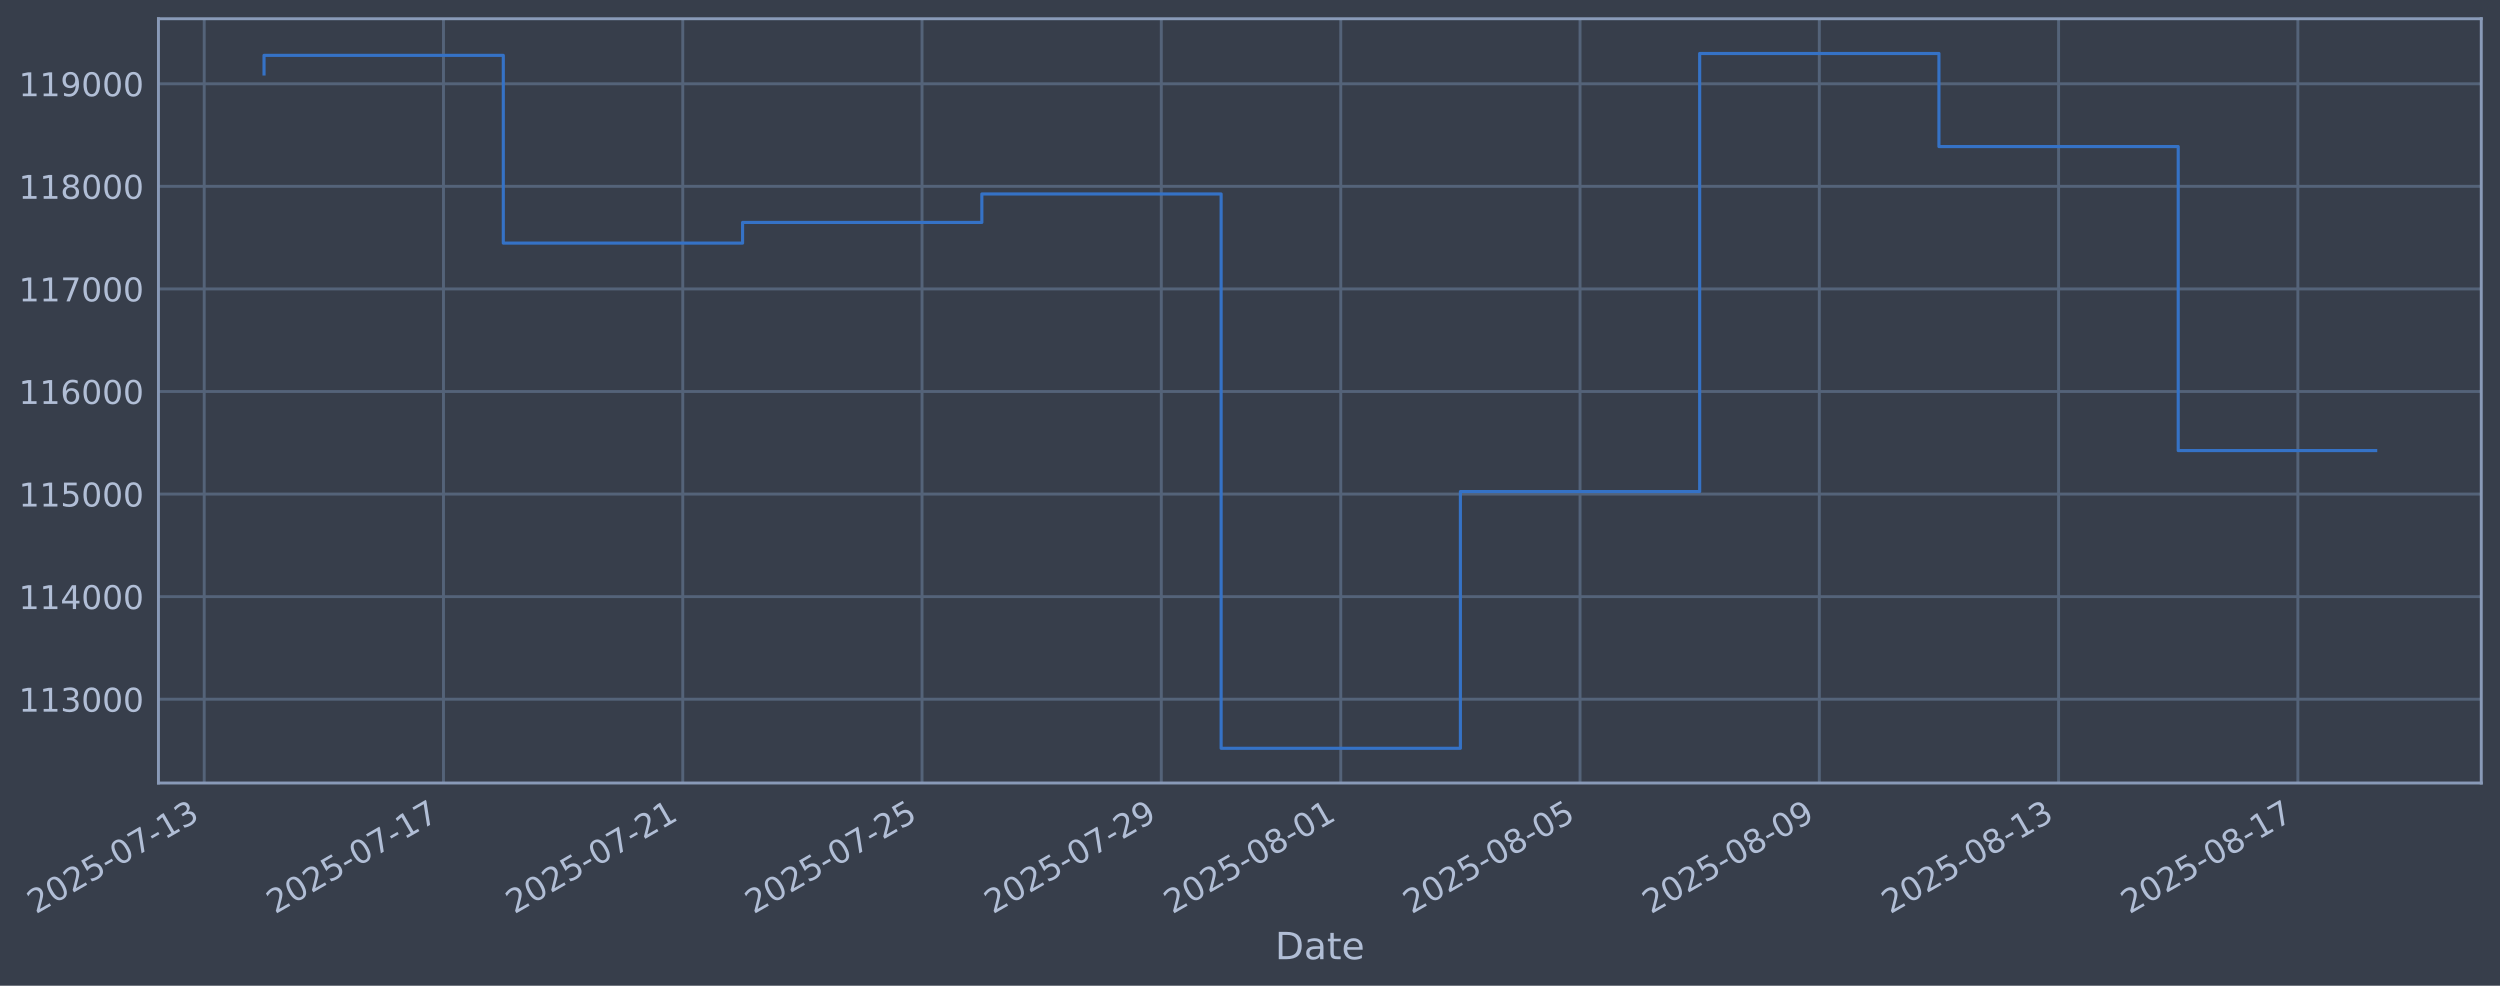
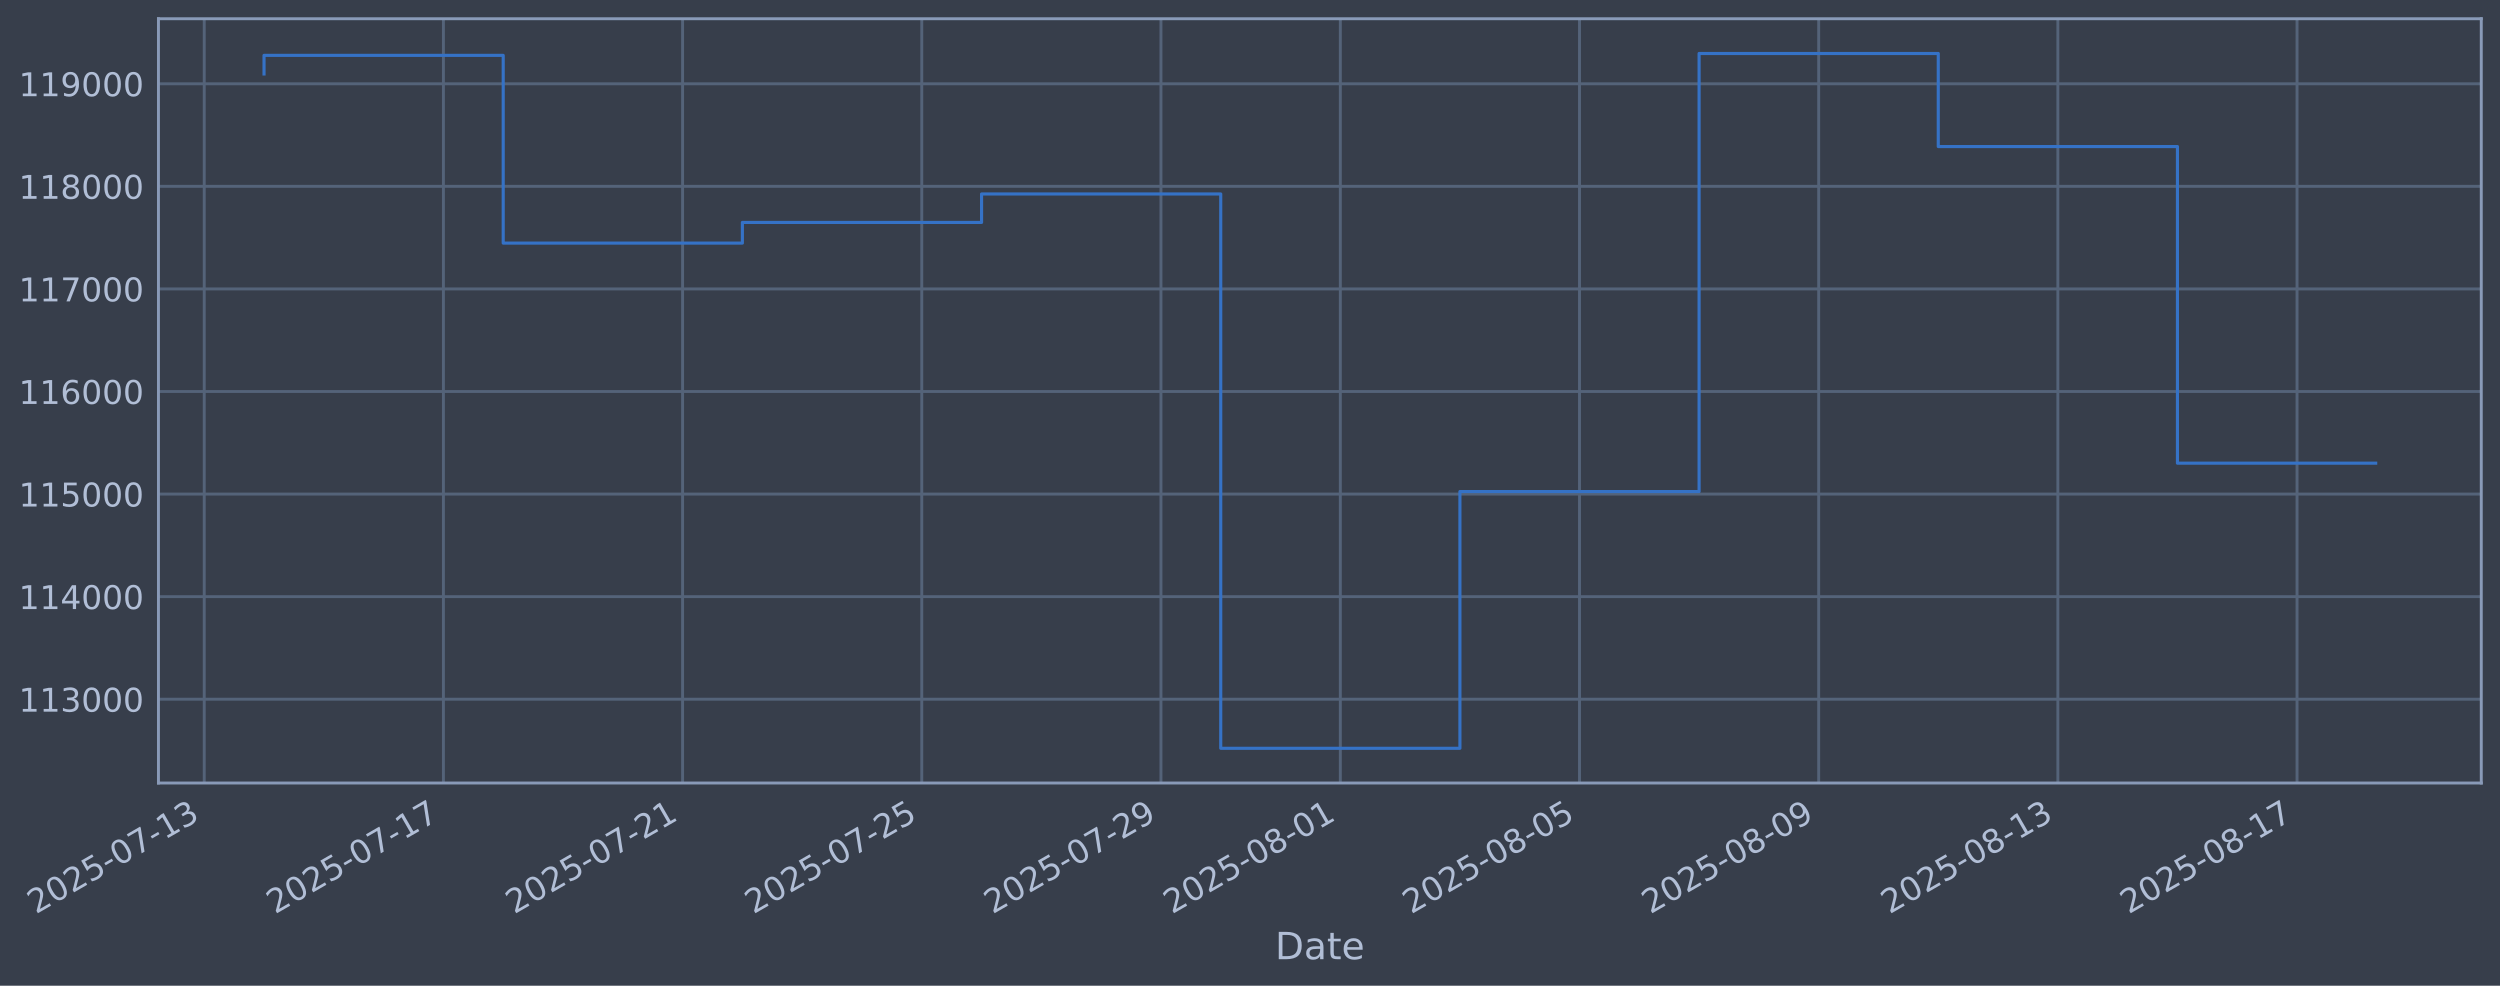
<svg xmlns="http://www.w3.org/2000/svg" xmlns:xlink="http://www.w3.org/1999/xlink" width="960.9pt" height="378.87pt" viewBox="0 0 960.9 378.87" version="1.1">
  <defs>
    <style type="text/css">*{stroke-linejoin: round; stroke-linecap: butt}</style>
  </defs>
  <g id="figure_1">
    <g id="patch_1">
      <path d="M 0 378.87  L 960.9 378.87  L 960.9 0  L 0 0  z " style="fill: #373e4b" />
    </g>
    <g id="axes_1">
      <g id="patch_2">
        <path d="M 60.901 300.96  L 953.701 300.96  L 953.701 7.2  L 60.901 7.2  z " style="fill: #373e4b" />
      </g>
      <g id="matplotlib.axis_1">
        <g id="xtick_1">
          <g id="line2d_1">
-             <path d="M 78.491 300.96  L 78.491 7.2  " clip-path="url(#p5db8b8b215)" style="fill: none; stroke: #546379; stroke-width: 1.12; stroke-linecap: square" />
+             <path d="M 78.5 300.96  L 78.5 7.2  " clip-path="url(#p903318dd84)" style="fill: none; stroke: #546379; stroke-width: 1.12; stroke-linecap: square" />
          </g>
          <g id="line2d_2" />
          <g id="text_1">
-             <g style="fill: #b1bed6" transform="translate(13.76503 351.4642) rotate(-30) scale(0.126 -0.126)">
+             <g style="fill: #b1bed6" transform="translate(13.77426 351.4642) rotate(-30) scale(0.126 -0.126)">
              <defs>
                <path id="DejaVuSans-32" d="M 1228 531  L 3431 531  L 3431 0  L 469 0  L 469 531  Q 828 903 1448 1529  Q 2069 2156 2228 2338  Q 2531 2678 2651 2914  Q 2772 3150 2772 3378  Q 2772 3750 2511 3984  Q 2250 4219 1831 4219  Q 1534 4219 1204 4116  Q 875 4013 500 3803  L 500 4441  Q 881 4594 1212 4672  Q 1544 4750 1819 4750  Q 2544 4750 2975 4387  Q 3406 4025 3406 3419  Q 3406 3131 3298 2873  Q 3191 2616 2906 2266  Q 2828 2175 2409 1742  Q 1991 1309 1228 531  z " transform="scale(0.015625)" />
                <path id="DejaVuSans-30" d="M 2034 4250  Q 1547 4250 1301 3770  Q 1056 3291 1056 2328  Q 1056 1369 1301 889  Q 1547 409 2034 409  Q 2525 409 2770 889  Q 3016 1369 3016 2328  Q 3016 3291 2770 3770  Q 2525 4250 2034 4250  z M 2034 4750  Q 2819 4750 3233 4129  Q 3647 3509 3647 2328  Q 3647 1150 3233 529  Q 2819 -91 2034 -91  Q 1250 -91 836 529  Q 422 1150 422 2328  Q 422 3509 836 4129  Q 1250 4750 2034 4750  z " transform="scale(0.015625)" />
                <path id="DejaVuSans-35" d="M 691 4666  L 3169 4666  L 3169 4134  L 1269 4134  L 1269 2991  Q 1406 3038 1543 3061  Q 1681 3084 1819 3084  Q 2600 3084 3056 2656  Q 3513 2228 3513 1497  Q 3513 744 3044 326  Q 2575 -91 1722 -91  Q 1428 -91 1123 -41  Q 819 9 494 109  L 494 744  Q 775 591 1075 516  Q 1375 441 1709 441  Q 2250 441 2565 725  Q 2881 1009 2881 1497  Q 2881 1984 2565 2268  Q 2250 2553 1709 2553  Q 1456 2553 1204 2497  Q 953 2441 691 2322  L 691 4666  z " transform="scale(0.015625)" />
                <path id="DejaVuSans-2d" d="M 313 2009  L 1997 2009  L 1997 1497  L 313 1497  L 313 2009  z " transform="scale(0.015625)" />
                <path id="DejaVuSans-37" d="M 525 4666  L 3525 4666  L 3525 4397  L 1831 0  L 1172 0  L 2766 4134  L 525 4134  L 525 4666  z " transform="scale(0.015625)" />
                <path id="DejaVuSans-31" d="M 794 531  L 1825 531  L 1825 4091  L 703 3866  L 703 4441  L 1819 4666  L 2450 4666  L 2450 531  L 3481 531  L 3481 0  L 794 0  L 794 531  z " transform="scale(0.015625)" />
                <path id="DejaVuSans-33" d="M 2597 2516  Q 3050 2419 3304 2112  Q 3559 1806 3559 1356  Q 3559 666 3084 287  Q 2609 -91 1734 -91  Q 1441 -91 1130 -33  Q 819 25 488 141  L 488 750  Q 750 597 1062 519  Q 1375 441 1716 441  Q 2309 441 2620 675  Q 2931 909 2931 1356  Q 2931 1769 2642 2001  Q 2353 2234 1838 2234  L 1294 2234  L 1294 2753  L 1863 2753  Q 2328 2753 2575 2939  Q 2822 3125 2822 3475  Q 2822 3834 2567 4026  Q 2313 4219 1838 4219  Q 1578 4219 1281 4162  Q 984 4106 628 3988  L 628 4550  Q 988 4650 1302 4700  Q 1616 4750 1894 4750  Q 2613 4750 3031 4423  Q 3450 4097 3450 3541  Q 3450 3153 3228 2886  Q 3006 2619 2597 2516  z " transform="scale(0.015625)" />
              </defs>
              <use xlink:href="#DejaVuSans-32" />
              <use xlink:href="#DejaVuSans-30" transform="translate(63.62305 0)" />
              <use xlink:href="#DejaVuSans-32" transform="translate(127.2461 0)" />
              <use xlink:href="#DejaVuSans-35" transform="translate(190.8691 0)" />
              <use xlink:href="#DejaVuSans-2d" transform="translate(254.4922 0)" />
              <use xlink:href="#DejaVuSans-30" transform="translate(290.5762 0)" />
              <use xlink:href="#DejaVuSans-37" transform="translate(354.1992 0)" />
              <use xlink:href="#DejaVuSans-2d" transform="translate(417.8223 0)" />
              <use xlink:href="#DejaVuSans-31" transform="translate(453.9062 0)" />
              <use xlink:href="#DejaVuSans-33" transform="translate(517.5293 0)" />
            </g>
          </g>
        </g>
        <g id="xtick_2">
          <g id="line2d_3">
-             <path d="M 170.458 300.96  L 170.458 7.2  " clip-path="url(#p5db8b8b215)" style="fill: none; stroke: #546379; stroke-width: 1.12; stroke-linecap: square" />
+             <path d="M 170.43 300.96  L 170.43 7.2  " clip-path="url(#p903318dd84)" style="fill: none; stroke: #546379; stroke-width: 1.12; stroke-linecap: square" />
          </g>
          <g id="line2d_4" />
          <g id="text_2">
-             <g style="fill: #b1bed6" transform="translate(105.7321 351.4642) rotate(-30) scale(0.126 -0.126)">
+             <g style="fill: #b1bed6" transform="translate(105.7045 351.4642) rotate(-30) scale(0.126 -0.126)">
              <use xlink:href="#DejaVuSans-32" />
              <use xlink:href="#DejaVuSans-30" transform="translate(63.62305 0)" />
              <use xlink:href="#DejaVuSans-32" transform="translate(127.2461 0)" />
              <use xlink:href="#DejaVuSans-35" transform="translate(190.8691 0)" />
              <use xlink:href="#DejaVuSans-2d" transform="translate(254.4922 0)" />
              <use xlink:href="#DejaVuSans-30" transform="translate(290.5762 0)" />
              <use xlink:href="#DejaVuSans-37" transform="translate(354.1992 0)" />
              <use xlink:href="#DejaVuSans-2d" transform="translate(417.8223 0)" />
              <use xlink:href="#DejaVuSans-31" transform="translate(453.9062 0)" />
              <use xlink:href="#DejaVuSans-37" transform="translate(517.5293 0)" />
            </g>
          </g>
        </g>
        <g id="xtick_3">
          <g id="line2d_5">
-             <path d="M 262.425 300.96  L 262.425 7.2  " clip-path="url(#p5db8b8b215)" style="fill: none; stroke: #546379; stroke-width: 1.12; stroke-linecap: square" />
+             <path d="M 262.36 300.96  L 262.36 7.2  " clip-path="url(#p903318dd84)" style="fill: none; stroke: #546379; stroke-width: 1.12; stroke-linecap: square" />
          </g>
          <g id="line2d_6" />
          <g id="text_3">
-             <g style="fill: #b1bed6" transform="translate(197.6993 351.4642) rotate(-30) scale(0.126 -0.126)">
+             <g style="fill: #b1bed6" transform="translate(197.6347 351.4642) rotate(-30) scale(0.126 -0.126)">
              <use xlink:href="#DejaVuSans-32" />
              <use xlink:href="#DejaVuSans-30" transform="translate(63.62305 0)" />
              <use xlink:href="#DejaVuSans-32" transform="translate(127.2461 0)" />
              <use xlink:href="#DejaVuSans-35" transform="translate(190.8691 0)" />
              <use xlink:href="#DejaVuSans-2d" transform="translate(254.4922 0)" />
              <use xlink:href="#DejaVuSans-30" transform="translate(290.5762 0)" />
              <use xlink:href="#DejaVuSans-37" transform="translate(354.1992 0)" />
              <use xlink:href="#DejaVuSans-2d" transform="translate(417.8223 0)" />
              <use xlink:href="#DejaVuSans-32" transform="translate(453.9062 0)" />
              <use xlink:href="#DejaVuSans-31" transform="translate(517.5293 0)" />
            </g>
          </g>
        </g>
        <g id="xtick_4">
          <g id="line2d_7">
-             <path d="M 354.392 300.96  L 354.392 7.2  " clip-path="url(#p5db8b8b215)" style="fill: none; stroke: #546379; stroke-width: 1.12; stroke-linecap: square" />
+             <path d="M 354.29 300.96  L 354.29 7.2  " clip-path="url(#p903318dd84)" style="fill: none; stroke: #546379; stroke-width: 1.12; stroke-linecap: square" />
          </g>
          <g id="line2d_8" />
          <g id="text_4">
-             <g style="fill: #b1bed6" transform="translate(289.6664 351.4642) rotate(-30) scale(0.126 -0.126)">
+             <g style="fill: #b1bed6" transform="translate(289.5649 351.4642) rotate(-30) scale(0.126 -0.126)">
              <use xlink:href="#DejaVuSans-32" />
              <use xlink:href="#DejaVuSans-30" transform="translate(63.62305 0)" />
              <use xlink:href="#DejaVuSans-32" transform="translate(127.2461 0)" />
              <use xlink:href="#DejaVuSans-35" transform="translate(190.8691 0)" />
              <use xlink:href="#DejaVuSans-2d" transform="translate(254.4922 0)" />
              <use xlink:href="#DejaVuSans-30" transform="translate(290.5762 0)" />
              <use xlink:href="#DejaVuSans-37" transform="translate(354.1992 0)" />
              <use xlink:href="#DejaVuSans-2d" transform="translate(417.8223 0)" />
              <use xlink:href="#DejaVuSans-32" transform="translate(453.9062 0)" />
              <use xlink:href="#DejaVuSans-35" transform="translate(517.5293 0)" />
            </g>
          </g>
        </g>
        <g id="xtick_5">
          <g id="line2d_9">
-             <path d="M 446.359 300.96  L 446.359 7.2  " clip-path="url(#p5db8b8b215)" style="fill: none; stroke: #546379; stroke-width: 1.12; stroke-linecap: square" />
+             <path d="M 446.221 300.96  L 446.221 7.2  " clip-path="url(#p903318dd84)" style="fill: none; stroke: #546379; stroke-width: 1.12; stroke-linecap: square" />
          </g>
          <g id="line2d_10" />
          <g id="text_5">
-             <g style="fill: #b1bed6" transform="translate(381.6335 351.4642) rotate(-30) scale(0.126 -0.126)">
+             <g style="fill: #b1bed6" transform="translate(381.4951 351.4642) rotate(-30) scale(0.126 -0.126)">
              <defs>
                <path id="DejaVuSans-39" d="M 703 97  L 703 672  Q 941 559 1184 500  Q 1428 441 1663 441  Q 2288 441 2617 861  Q 2947 1281 2994 2138  Q 2813 1869 2534 1725  Q 2256 1581 1919 1581  Q 1219 1581 811 2004  Q 403 2428 403 3163  Q 403 3881 828 4315  Q 1253 4750 1959 4750  Q 2769 4750 3195 4129  Q 3622 3509 3622 2328  Q 3622 1225 3098 567  Q 2575 -91 1691 -91  Q 1453 -91 1209 -44  Q 966 3 703 97  z M 1959 2075  Q 2384 2075 2632 2365  Q 2881 2656 2881 3163  Q 2881 3666 2632 3958  Q 2384 4250 1959 4250  Q 1534 4250 1286 3958  Q 1038 3666 1038 3163  Q 1038 2656 1286 2365  Q 1534 2075 1959 2075  z " transform="scale(0.015625)" />
              </defs>
              <use xlink:href="#DejaVuSans-32" />
              <use xlink:href="#DejaVuSans-30" transform="translate(63.62305 0)" />
              <use xlink:href="#DejaVuSans-32" transform="translate(127.2461 0)" />
              <use xlink:href="#DejaVuSans-35" transform="translate(190.8691 0)" />
              <use xlink:href="#DejaVuSans-2d" transform="translate(254.4922 0)" />
              <use xlink:href="#DejaVuSans-30" transform="translate(290.5762 0)" />
              <use xlink:href="#DejaVuSans-37" transform="translate(354.1992 0)" />
              <use xlink:href="#DejaVuSans-2d" transform="translate(417.8223 0)" />
              <use xlink:href="#DejaVuSans-32" transform="translate(453.9062 0)" />
              <use xlink:href="#DejaVuSans-39" transform="translate(517.5293 0)" />
            </g>
          </g>
        </g>
        <g id="xtick_6">
          <g id="line2d_11">
-             <path d="M 515.334 300.96  L 515.334 7.2  " clip-path="url(#p5db8b8b215)" style="fill: none; stroke: #546379; stroke-width: 1.12; stroke-linecap: square" />
+             <path d="M 515.168 300.96  L 515.168 7.2  " clip-path="url(#p903318dd84)" style="fill: none; stroke: #546379; stroke-width: 1.12; stroke-linecap: square" />
          </g>
          <g id="line2d_12" />
          <g id="text_6">
-             <g style="fill: #b1bed6" transform="translate(450.6088 351.4642) rotate(-30) scale(0.126 -0.126)">
+             <g style="fill: #b1bed6" transform="translate(450.4428 351.4642) rotate(-30) scale(0.126 -0.126)">
              <defs>
                <path id="DejaVuSans-38" d="M 2034 2216  Q 1584 2216 1326 1975  Q 1069 1734 1069 1313  Q 1069 891 1326 650  Q 1584 409 2034 409  Q 2484 409 2743 651  Q 3003 894 3003 1313  Q 3003 1734 2745 1975  Q 2488 2216 2034 2216  z M 1403 2484  Q 997 2584 770 2862  Q 544 3141 544 3541  Q 544 4100 942 4425  Q 1341 4750 2034 4750  Q 2731 4750 3128 4425  Q 3525 4100 3525 3541  Q 3525 3141 3298 2862  Q 3072 2584 2669 2484  Q 3125 2378 3379 2068  Q 3634 1759 3634 1313  Q 3634 634 3220 271  Q 2806 -91 2034 -91  Q 1263 -91 848 271  Q 434 634 434 1313  Q 434 1759 690 2068  Q 947 2378 1403 2484  z M 1172 3481  Q 1172 3119 1398 2916  Q 1625 2713 2034 2713  Q 2441 2713 2670 2916  Q 2900 3119 2900 3481  Q 2900 3844 2670 4047  Q 2441 4250 2034 4250  Q 1625 4250 1398 4047  Q 1172 3844 1172 3481  z " transform="scale(0.015625)" />
              </defs>
              <use xlink:href="#DejaVuSans-32" />
              <use xlink:href="#DejaVuSans-30" transform="translate(63.62305 0)" />
              <use xlink:href="#DejaVuSans-32" transform="translate(127.2461 0)" />
              <use xlink:href="#DejaVuSans-35" transform="translate(190.8691 0)" />
              <use xlink:href="#DejaVuSans-2d" transform="translate(254.4922 0)" />
              <use xlink:href="#DejaVuSans-30" transform="translate(290.5762 0)" />
              <use xlink:href="#DejaVuSans-38" transform="translate(354.1992 0)" />
              <use xlink:href="#DejaVuSans-2d" transform="translate(417.8223 0)" />
              <use xlink:href="#DejaVuSans-30" transform="translate(453.9062 0)" />
              <use xlink:href="#DejaVuSans-31" transform="translate(517.5293 0)" />
            </g>
          </g>
        </g>
        <g id="xtick_7">
          <g id="line2d_13">
-             <path d="M 607.301 300.96  L 607.301 7.2  " clip-path="url(#p5db8b8b215)" style="fill: none; stroke: #546379; stroke-width: 1.12; stroke-linecap: square" />
+             <path d="M 607.099 300.96  L 607.099 7.2  " clip-path="url(#p903318dd84)" style="fill: none; stroke: #546379; stroke-width: 1.12; stroke-linecap: square" />
          </g>
          <g id="line2d_14" />
          <g id="text_7">
-             <g style="fill: #b1bed6" transform="translate(542.5759 351.4642) rotate(-30) scale(0.126 -0.126)">
+             <g style="fill: #b1bed6" transform="translate(542.373 351.4642) rotate(-30) scale(0.126 -0.126)">
              <use xlink:href="#DejaVuSans-32" />
              <use xlink:href="#DejaVuSans-30" transform="translate(63.62305 0)" />
              <use xlink:href="#DejaVuSans-32" transform="translate(127.2461 0)" />
              <use xlink:href="#DejaVuSans-35" transform="translate(190.8691 0)" />
              <use xlink:href="#DejaVuSans-2d" transform="translate(254.4922 0)" />
              <use xlink:href="#DejaVuSans-30" transform="translate(290.5762 0)" />
              <use xlink:href="#DejaVuSans-38" transform="translate(354.1992 0)" />
              <use xlink:href="#DejaVuSans-2d" transform="translate(417.8223 0)" />
              <use xlink:href="#DejaVuSans-30" transform="translate(453.9062 0)" />
              <use xlink:href="#DejaVuSans-35" transform="translate(517.5293 0)" />
            </g>
          </g>
        </g>
        <g id="xtick_8">
          <g id="line2d_15">
-             <path d="M 699.269 300.96  L 699.269 7.2  " clip-path="url(#p5db8b8b215)" style="fill: none; stroke: #546379; stroke-width: 1.12; stroke-linecap: square" />
+             <path d="M 699.029 300.96  L 699.029 7.2  " clip-path="url(#p903318dd84)" style="fill: none; stroke: #546379; stroke-width: 1.12; stroke-linecap: square" />
          </g>
          <g id="line2d_16" />
          <g id="text_8">
-             <g style="fill: #b1bed6" transform="translate(634.543 351.4642) rotate(-30) scale(0.126 -0.126)">
+             <g style="fill: #b1bed6" transform="translate(634.3032 351.4642) rotate(-30) scale(0.126 -0.126)">
              <use xlink:href="#DejaVuSans-32" />
              <use xlink:href="#DejaVuSans-30" transform="translate(63.62305 0)" />
              <use xlink:href="#DejaVuSans-32" transform="translate(127.2461 0)" />
              <use xlink:href="#DejaVuSans-35" transform="translate(190.8691 0)" />
              <use xlink:href="#DejaVuSans-2d" transform="translate(254.4922 0)" />
              <use xlink:href="#DejaVuSans-30" transform="translate(290.5762 0)" />
              <use xlink:href="#DejaVuSans-38" transform="translate(354.1992 0)" />
              <use xlink:href="#DejaVuSans-2d" transform="translate(417.8223 0)" />
              <use xlink:href="#DejaVuSans-30" transform="translate(453.9062 0)" />
              <use xlink:href="#DejaVuSans-39" transform="translate(517.5293 0)" />
            </g>
          </g>
        </g>
        <g id="xtick_9">
          <g id="line2d_17">
-             <path d="M 791.236 300.96  L 791.236 7.2  " clip-path="url(#p5db8b8b215)" style="fill: none; stroke: #546379; stroke-width: 1.12; stroke-linecap: square" />
+             <path d="M 790.959 300.96  L 790.959 7.2  " clip-path="url(#p903318dd84)" style="fill: none; stroke: #546379; stroke-width: 1.12; stroke-linecap: square" />
          </g>
          <g id="line2d_18" />
          <g id="text_9">
-             <g style="fill: #b1bed6" transform="translate(726.5102 351.4642) rotate(-30) scale(0.126 -0.126)">
+             <g style="fill: #b1bed6" transform="translate(726.2334 351.4642) rotate(-30) scale(0.126 -0.126)">
              <use xlink:href="#DejaVuSans-32" />
              <use xlink:href="#DejaVuSans-30" transform="translate(63.62305 0)" />
              <use xlink:href="#DejaVuSans-32" transform="translate(127.2461 0)" />
              <use xlink:href="#DejaVuSans-35" transform="translate(190.8691 0)" />
              <use xlink:href="#DejaVuSans-2d" transform="translate(254.4922 0)" />
              <use xlink:href="#DejaVuSans-30" transform="translate(290.5762 0)" />
              <use xlink:href="#DejaVuSans-38" transform="translate(354.1992 0)" />
              <use xlink:href="#DejaVuSans-2d" transform="translate(417.8223 0)" />
              <use xlink:href="#DejaVuSans-31" transform="translate(453.9062 0)" />
              <use xlink:href="#DejaVuSans-33" transform="translate(517.5293 0)" />
            </g>
          </g>
        </g>
        <g id="xtick_10">
          <g id="line2d_19">
-             <path d="M 883.203 300.96  L 883.203 7.2  " clip-path="url(#p5db8b8b215)" style="fill: none; stroke: #546379; stroke-width: 1.12; stroke-linecap: square" />
+             <path d="M 882.889 300.96  L 882.889 7.2  " clip-path="url(#p903318dd84)" style="fill: none; stroke: #546379; stroke-width: 1.12; stroke-linecap: square" />
          </g>
          <g id="line2d_20" />
          <g id="text_10">
-             <g style="fill: #b1bed6" transform="translate(818.4773 351.4642) rotate(-30) scale(0.126 -0.126)">
+             <g style="fill: #b1bed6" transform="translate(818.1636 351.4642) rotate(-30) scale(0.126 -0.126)">
              <use xlink:href="#DejaVuSans-32" />
              <use xlink:href="#DejaVuSans-30" transform="translate(63.62305 0)" />
              <use xlink:href="#DejaVuSans-32" transform="translate(127.2461 0)" />
              <use xlink:href="#DejaVuSans-35" transform="translate(190.8691 0)" />
              <use xlink:href="#DejaVuSans-2d" transform="translate(254.4922 0)" />
              <use xlink:href="#DejaVuSans-30" transform="translate(290.5762 0)" />
              <use xlink:href="#DejaVuSans-38" transform="translate(354.1992 0)" />
              <use xlink:href="#DejaVuSans-2d" transform="translate(417.8223 0)" />
              <use xlink:href="#DejaVuSans-31" transform="translate(453.9062 0)" />
              <use xlink:href="#DejaVuSans-37" transform="translate(517.5293 0)" />
            </g>
          </g>
        </g>
        <g id="text_11">
          <g style="fill: #b1bed6" transform="translate(490.0914 368.6753) scale(0.144 -0.144)">
            <defs>
              <path id="DejaVuSans-44" d="M 1259 4147  L 1259 519  L 2022 519  Q 2988 519 3436 956  Q 3884 1394 3884 2338  Q 3884 3275 3436 3711  Q 2988 4147 2022 4147  L 1259 4147  z M 628 4666  L 1925 4666  Q 3281 4666 3915 4102  Q 4550 3538 4550 2338  Q 4550 1131 3912 565  Q 3275 0 1925 0  L 628 0  L 628 4666  z " transform="scale(0.015625)" />
              <path id="DejaVuSans-61" d="M 2194 1759  Q 1497 1759 1228 1600  Q 959 1441 959 1056  Q 959 750 1161 570  Q 1363 391 1709 391  Q 2188 391 2477 730  Q 2766 1069 2766 1631  L 2766 1759  L 2194 1759  z M 3341 1997  L 3341 0  L 2766 0  L 2766 531  Q 2569 213 2275 61  Q 1981 -91 1556 -91  Q 1019 -91 701 211  Q 384 513 384 1019  Q 384 1609 779 1909  Q 1175 2209 1959 2209  L 2766 2209  L 2766 2266  Q 2766 2663 2505 2880  Q 2244 3097 1772 3097  Q 1472 3097 1187 3025  Q 903 2953 641 2809  L 641 3341  Q 956 3463 1253 3523  Q 1550 3584 1831 3584  Q 2591 3584 2966 3190  Q 3341 2797 3341 1997  z " transform="scale(0.015625)" />
              <path id="DejaVuSans-74" d="M 1172 4494  L 1172 3500  L 2356 3500  L 2356 3053  L 1172 3053  L 1172 1153  Q 1172 725 1289 603  Q 1406 481 1766 481  L 2356 481  L 2356 0  L 1766 0  Q 1100 0 847 248  Q 594 497 594 1153  L 594 3053  L 172 3053  L 172 3500  L 594 3500  L 594 4494  L 1172 4494  z " transform="scale(0.015625)" />
              <path id="DejaVuSans-65" d="M 3597 1894  L 3597 1613  L 953 1613  Q 991 1019 1311 708  Q 1631 397 2203 397  Q 2534 397 2845 478  Q 3156 559 3463 722  L 3463 178  Q 3153 47 2828 -22  Q 2503 -91 2169 -91  Q 1331 -91 842 396  Q 353 884 353 1716  Q 353 2575 817 3079  Q 1281 3584 2069 3584  Q 2775 3584 3186 3129  Q 3597 2675 3597 1894  z M 3022 2063  Q 3016 2534 2758 2815  Q 2500 3097 2075 3097  Q 1594 3097 1305 2825  Q 1016 2553 972 2059  L 3022 2063  z " transform="scale(0.015625)" />
            </defs>
            <use xlink:href="#DejaVuSans-44" />
            <use xlink:href="#DejaVuSans-61" transform="translate(77.00195 0)" />
            <use xlink:href="#DejaVuSans-74" transform="translate(138.2812 0)" />
            <use xlink:href="#DejaVuSans-65" transform="translate(177.4902 0)" />
          </g>
        </g>
      </g>
      <g id="matplotlib.axis_2">
        <g id="ytick_1">
          <g id="line2d_21">
-             <path d="M 60.901 268.75  L 953.701 268.75  " clip-path="url(#p5db8b8b215)" style="fill: none; stroke: #546379; stroke-width: 1.12; stroke-linecap: square" />
+             <path d="M 60.901 268.75  L 953.701 268.75  " clip-path="url(#p903318dd84)" style="fill: none; stroke: #546379; stroke-width: 1.12; stroke-linecap: square" />
          </g>
          <g id="line2d_22" />
          <g id="text_12">
            <g style="fill: #b1bed6" transform="translate(7.2 273.5373) scale(0.126 -0.126)">
              <use xlink:href="#DejaVuSans-31" />
              <use xlink:href="#DejaVuSans-31" transform="translate(63.62305 0)" />
              <use xlink:href="#DejaVuSans-33" transform="translate(127.2461 0)" />
              <use xlink:href="#DejaVuSans-30" transform="translate(190.8691 0)" />
              <use xlink:href="#DejaVuSans-30" transform="translate(254.4922 0)" />
              <use xlink:href="#DejaVuSans-30" transform="translate(318.1152 0)" />
            </g>
          </g>
        </g>
        <g id="ytick_2">
          <g id="line2d_23">
-             <path d="M 60.901 229.325  L 953.701 229.325  " clip-path="url(#p5db8b8b215)" style="fill: none; stroke: #546379; stroke-width: 1.12; stroke-linecap: square" />
+             <path d="M 60.901 229.325  L 953.701 229.325  " clip-path="url(#p903318dd84)" style="fill: none; stroke: #546379; stroke-width: 1.12; stroke-linecap: square" />
          </g>
          <g id="line2d_24" />
          <g id="text_13">
            <g style="fill: #b1bed6" transform="translate(7.2 234.1122) scale(0.126 -0.126)">
              <defs>
                <path id="DejaVuSans-34" d="M 2419 4116  L 825 1625  L 2419 1625  L 2419 4116  z M 2253 4666  L 3047 4666  L 3047 1625  L 3713 1625  L 3713 1100  L 3047 1100  L 3047 0  L 2419 0  L 2419 1100  L 313 1100  L 313 1709  L 2253 4666  z " transform="scale(0.015625)" />
              </defs>
              <use xlink:href="#DejaVuSans-31" />
              <use xlink:href="#DejaVuSans-31" transform="translate(63.62305 0)" />
              <use xlink:href="#DejaVuSans-34" transform="translate(127.2461 0)" />
              <use xlink:href="#DejaVuSans-30" transform="translate(190.8691 0)" />
              <use xlink:href="#DejaVuSans-30" transform="translate(254.4922 0)" />
              <use xlink:href="#DejaVuSans-30" transform="translate(318.1152 0)" />
            </g>
          </g>
        </g>
        <g id="ytick_3">
          <g id="line2d_25">
-             <path d="M 60.901 189.9  L 953.701 189.9  " clip-path="url(#p5db8b8b215)" style="fill: none; stroke: #546379; stroke-width: 1.12; stroke-linecap: square" />
+             <path d="M 60.901 189.9  L 953.701 189.9  " clip-path="url(#p903318dd84)" style="fill: none; stroke: #546379; stroke-width: 1.12; stroke-linecap: square" />
          </g>
          <g id="line2d_26" />
          <g id="text_14">
            <g style="fill: #b1bed6" transform="translate(7.2 194.6871) scale(0.126 -0.126)">
              <use xlink:href="#DejaVuSans-31" />
              <use xlink:href="#DejaVuSans-31" transform="translate(63.62305 0)" />
              <use xlink:href="#DejaVuSans-35" transform="translate(127.2461 0)" />
              <use xlink:href="#DejaVuSans-30" transform="translate(190.8691 0)" />
              <use xlink:href="#DejaVuSans-30" transform="translate(254.4922 0)" />
              <use xlink:href="#DejaVuSans-30" transform="translate(318.1152 0)" />
            </g>
          </g>
        </g>
        <g id="ytick_4">
          <g id="line2d_27">
-             <path d="M 60.901 150.475  L 953.701 150.475  " clip-path="url(#p5db8b8b215)" style="fill: none; stroke: #546379; stroke-width: 1.12; stroke-linecap: square" />
+             <path d="M 60.901 150.475  L 953.701 150.475  " clip-path="url(#p903318dd84)" style="fill: none; stroke: #546379; stroke-width: 1.12; stroke-linecap: square" />
          </g>
          <g id="line2d_28" />
          <g id="text_15">
            <g style="fill: #b1bed6" transform="translate(7.2 155.262) scale(0.126 -0.126)">
              <defs>
                <path id="DejaVuSans-36" d="M 2113 2584  Q 1688 2584 1439 2293  Q 1191 2003 1191 1497  Q 1191 994 1439 701  Q 1688 409 2113 409  Q 2538 409 2786 701  Q 3034 994 3034 1497  Q 3034 2003 2786 2293  Q 2538 2584 2113 2584  z M 3366 4563  L 3366 3988  Q 3128 4100 2886 4159  Q 2644 4219 2406 4219  Q 1781 4219 1451 3797  Q 1122 3375 1075 2522  Q 1259 2794 1537 2939  Q 1816 3084 2150 3084  Q 2853 3084 3261 2657  Q 3669 2231 3669 1497  Q 3669 778 3244 343  Q 2819 -91 2113 -91  Q 1303 -91 875 529  Q 447 1150 447 2328  Q 447 3434 972 4092  Q 1497 4750 2381 4750  Q 2619 4750 2861 4703  Q 3103 4656 3366 4563  z " transform="scale(0.015625)" />
              </defs>
              <use xlink:href="#DejaVuSans-31" />
              <use xlink:href="#DejaVuSans-31" transform="translate(63.62305 0)" />
              <use xlink:href="#DejaVuSans-36" transform="translate(127.2461 0)" />
              <use xlink:href="#DejaVuSans-30" transform="translate(190.8691 0)" />
              <use xlink:href="#DejaVuSans-30" transform="translate(254.4922 0)" />
              <use xlink:href="#DejaVuSans-30" transform="translate(318.1152 0)" />
            </g>
          </g>
        </g>
        <g id="ytick_5">
          <g id="line2d_29">
-             <path d="M 60.901 111.05  L 953.701 111.05  " clip-path="url(#p5db8b8b215)" style="fill: none; stroke: #546379; stroke-width: 1.12; stroke-linecap: square" />
+             <path d="M 60.901 111.05  L 953.701 111.05  " clip-path="url(#p903318dd84)" style="fill: none; stroke: #546379; stroke-width: 1.12; stroke-linecap: square" />
          </g>
          <g id="line2d_30" />
          <g id="text_16">
            <g style="fill: #b1bed6" transform="translate(7.2 115.8369) scale(0.126 -0.126)">
              <use xlink:href="#DejaVuSans-31" />
              <use xlink:href="#DejaVuSans-31" transform="translate(63.62305 0)" />
              <use xlink:href="#DejaVuSans-37" transform="translate(127.2461 0)" />
              <use xlink:href="#DejaVuSans-30" transform="translate(190.8691 0)" />
              <use xlink:href="#DejaVuSans-30" transform="translate(254.4922 0)" />
              <use xlink:href="#DejaVuSans-30" transform="translate(318.1152 0)" />
            </g>
          </g>
        </g>
        <g id="ytick_6">
          <g id="line2d_31">
-             <path d="M 60.901 71.625  L 953.701 71.625  " clip-path="url(#p5db8b8b215)" style="fill: none; stroke: #546379; stroke-width: 1.12; stroke-linecap: square" />
+             <path d="M 60.901 71.625  L 953.701 71.625  " clip-path="url(#p903318dd84)" style="fill: none; stroke: #546379; stroke-width: 1.12; stroke-linecap: square" />
          </g>
          <g id="line2d_32" />
          <g id="text_17">
            <g style="fill: #b1bed6" transform="translate(7.2 76.4118) scale(0.126 -0.126)">
              <use xlink:href="#DejaVuSans-31" />
              <use xlink:href="#DejaVuSans-31" transform="translate(63.62305 0)" />
              <use xlink:href="#DejaVuSans-38" transform="translate(127.2461 0)" />
              <use xlink:href="#DejaVuSans-30" transform="translate(190.8691 0)" />
              <use xlink:href="#DejaVuSans-30" transform="translate(254.4922 0)" />
              <use xlink:href="#DejaVuSans-30" transform="translate(318.1152 0)" />
            </g>
          </g>
        </g>
        <g id="ytick_7">
          <g id="line2d_33">
-             <path d="M 60.901 32.2  L 953.701 32.2  " clip-path="url(#p5db8b8b215)" style="fill: none; stroke: #546379; stroke-width: 1.12; stroke-linecap: square" />
+             <path d="M 60.901 32.2  L 953.701 32.2  " clip-path="url(#p903318dd84)" style="fill: none; stroke: #546379; stroke-width: 1.12; stroke-linecap: square" />
          </g>
          <g id="line2d_34" />
          <g id="text_18">
            <g style="fill: #b1bed6" transform="translate(7.2 36.9867) scale(0.126 -0.126)">
              <use xlink:href="#DejaVuSans-31" />
              <use xlink:href="#DejaVuSans-31" transform="translate(63.62305 0)" />
              <use xlink:href="#DejaVuSans-39" transform="translate(127.2461 0)" />
              <use xlink:href="#DejaVuSans-30" transform="translate(190.8691 0)" />
              <use xlink:href="#DejaVuSans-30" transform="translate(254.4922 0)" />
              <use xlink:href="#DejaVuSans-30" transform="translate(318.1152 0)" />
            </g>
          </g>
        </g>
      </g>
      <g id="line2d_35">
-         <path d="M 101.482 28.439  L 101.482 21.285  L 193.449 21.285  L 193.449 93.435  L 285.417 93.435  L 285.417 85.489  L 377.384 85.489  L 377.384 74.56  L 469.351 74.56  L 469.351 287.607  L 561.318 287.607  L 561.318 188.936  L 653.285 188.936  L 653.285 20.553  L 745.252 20.553  L 745.252 56.332  L 837.219 56.332  L 837.219 173.18  L 913.119 173.18  " clip-path="url(#p5db8b8b215)" style="fill: none; stroke: #3572c6; stroke-width: 1.2; stroke-linecap: square" />
+         <path d="M 101.482 28.439  L 101.482 21.285  L 193.413 21.285  L 193.413 93.435  L 285.343 93.435  L 285.343 85.489  L 377.273 85.489  L 377.273 74.56  L 469.203 74.56  L 469.203 287.607  L 561.133 287.607  L 561.133 188.936  L 653.064 188.936  L 653.064 20.553  L 744.994 20.553  L 744.994 56.332  L 836.924 56.332  L 836.924 178.032  L 913.119 178.032  " clip-path="url(#p903318dd84)" style="fill: none; stroke: #3572c6; stroke-width: 1.2; stroke-linecap: square" />
      </g>
      <g id="patch_3">
        <path d="M 60.901 300.96  L 60.901 7.2  " style="fill: none; stroke: #899ab8; stroke-width: 1.12; stroke-linejoin: miter; stroke-linecap: square" />
      </g>
      <g id="patch_4">
        <path d="M 953.701 300.96  L 953.701 7.2  " style="fill: none; stroke: #899ab8; stroke-width: 1.12; stroke-linejoin: miter; stroke-linecap: square" />
      </g>
      <g id="patch_5">
        <path d="M 60.901 300.96  L 953.701 300.96  " style="fill: none; stroke: #899ab8; stroke-width: 1.12; stroke-linejoin: miter; stroke-linecap: square" />
      </g>
      <g id="patch_6">
        <path d="M 60.901 7.2  L 953.701 7.2  " style="fill: none; stroke: #899ab8; stroke-width: 1.12; stroke-linejoin: miter; stroke-linecap: square" />
      </g>
    </g>
  </g>
  <defs>
-     <clipPath id="p5db8b8b215">
+     <clipPath id="p903318dd84">
      <rect x="60.901" y="7.2" width="892.8" height="293.76" />
    </clipPath>
  </defs>
</svg>
